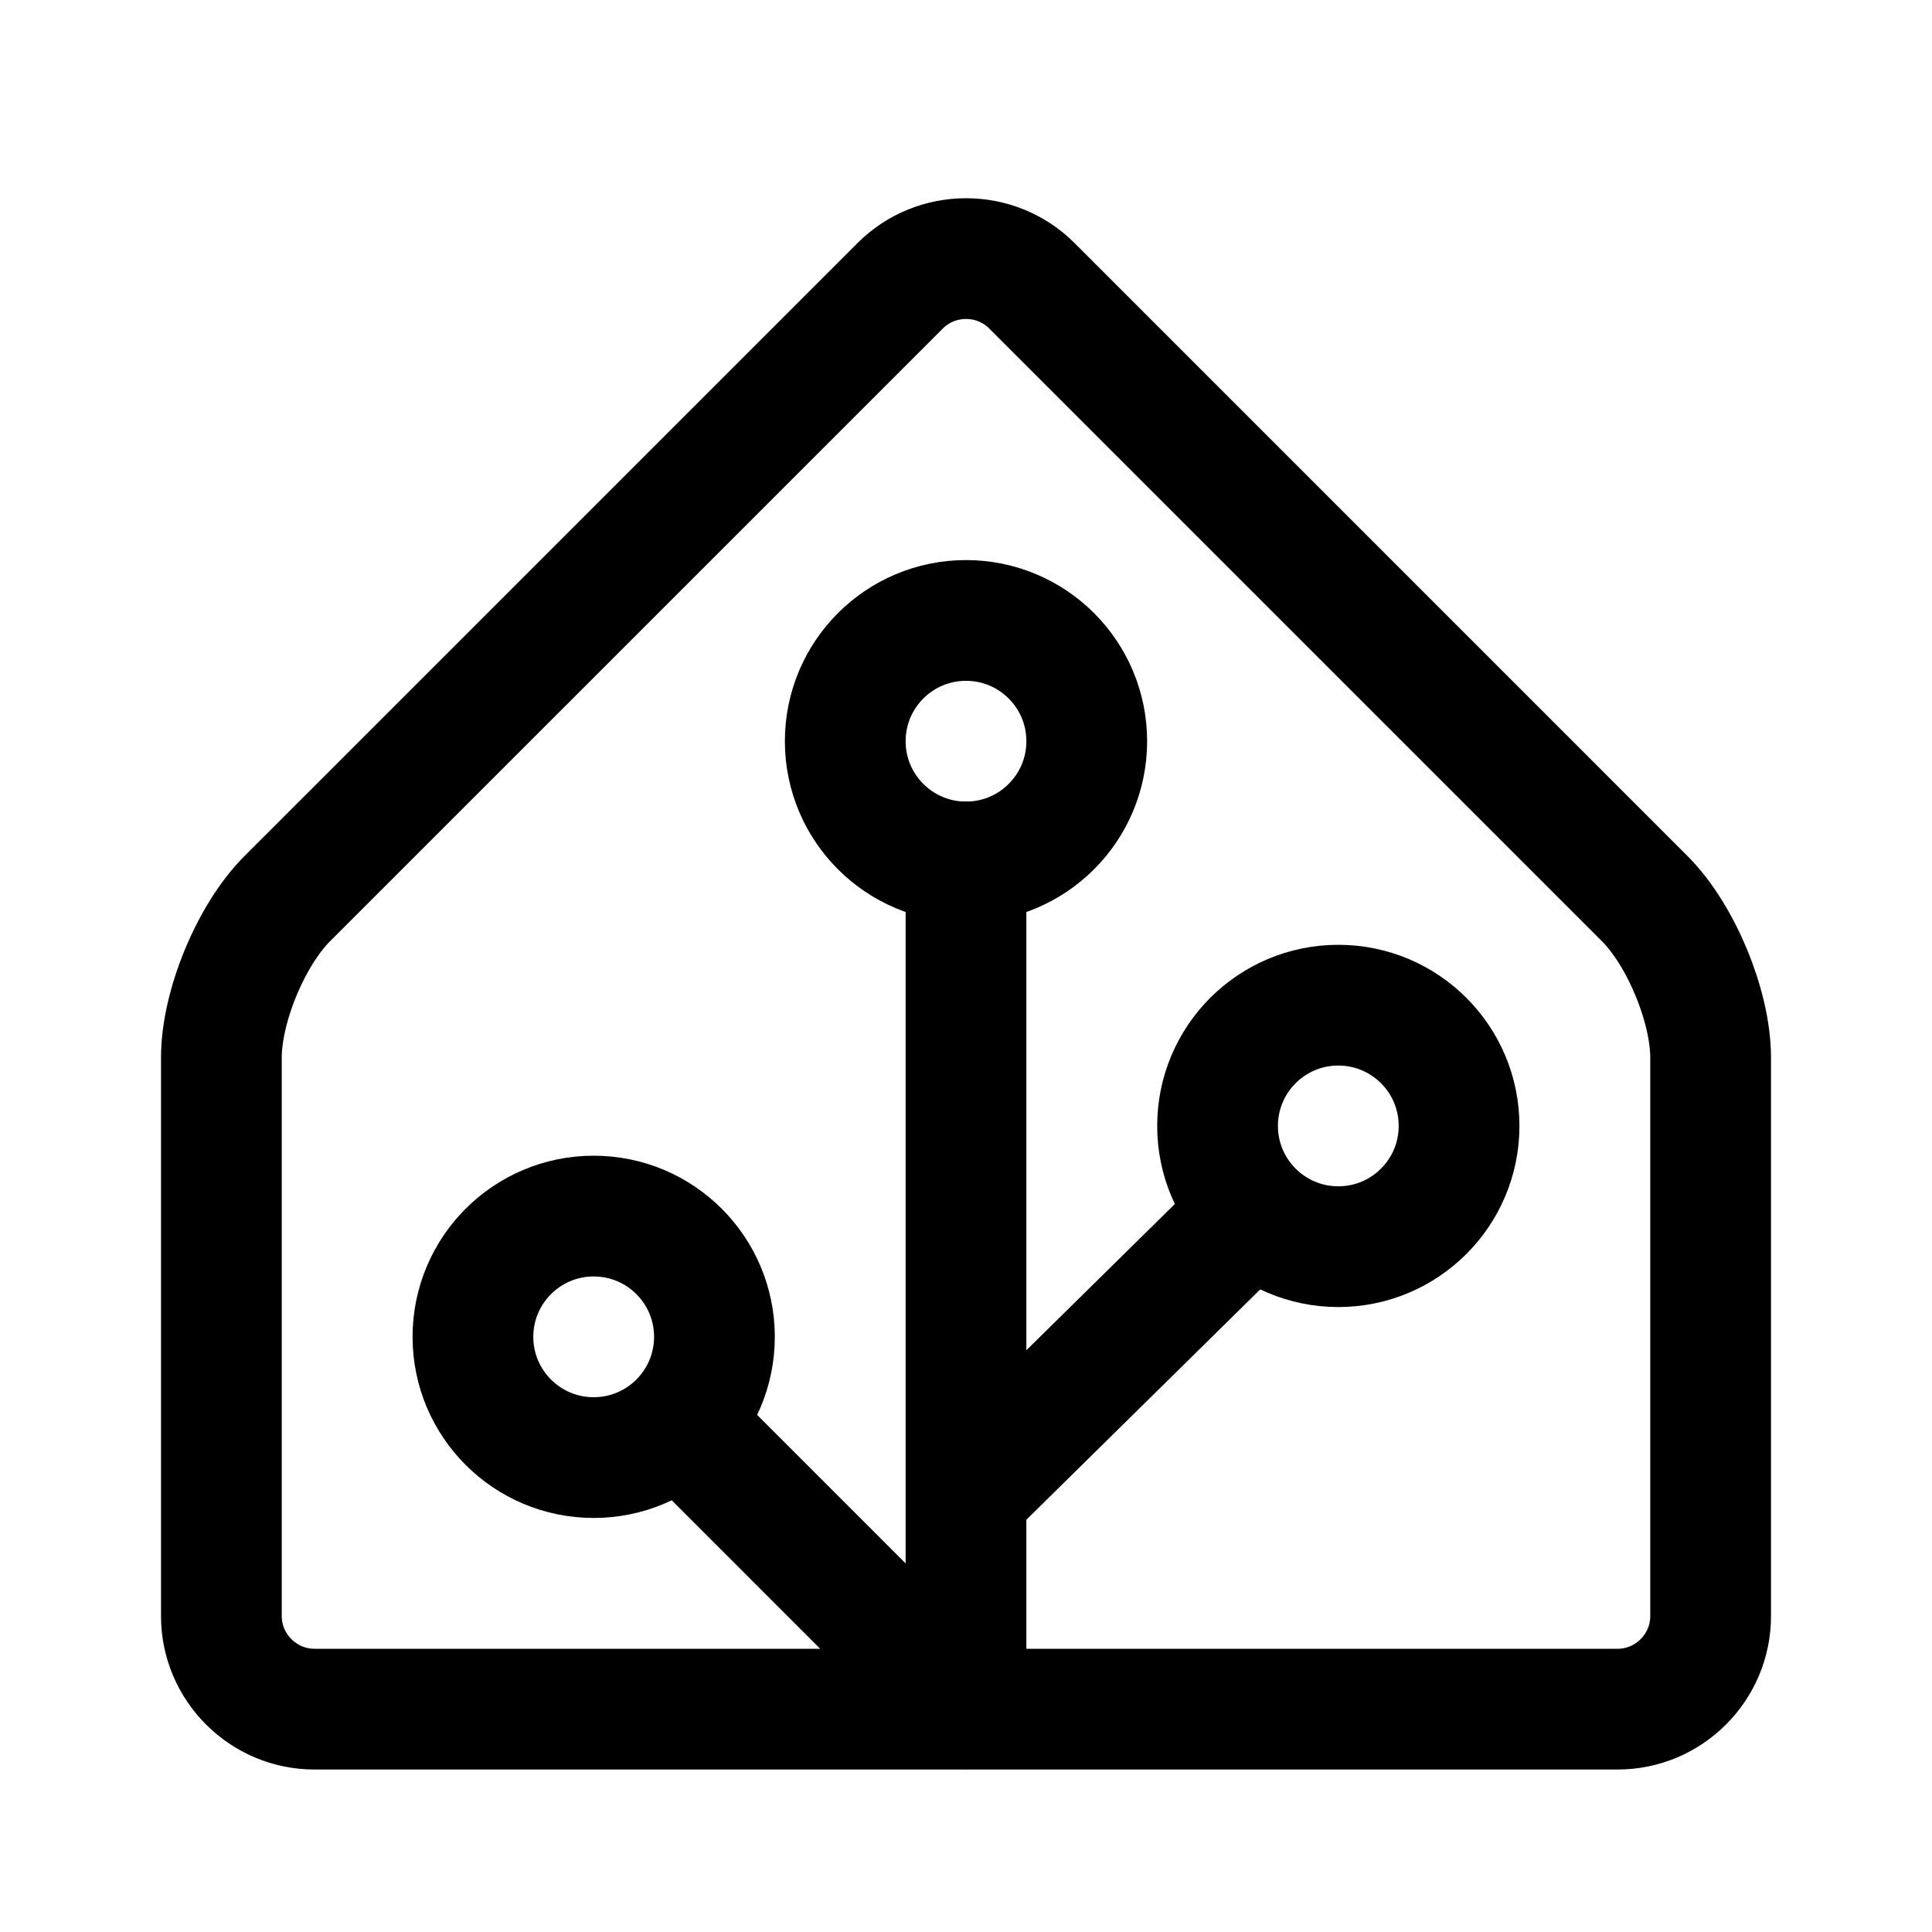
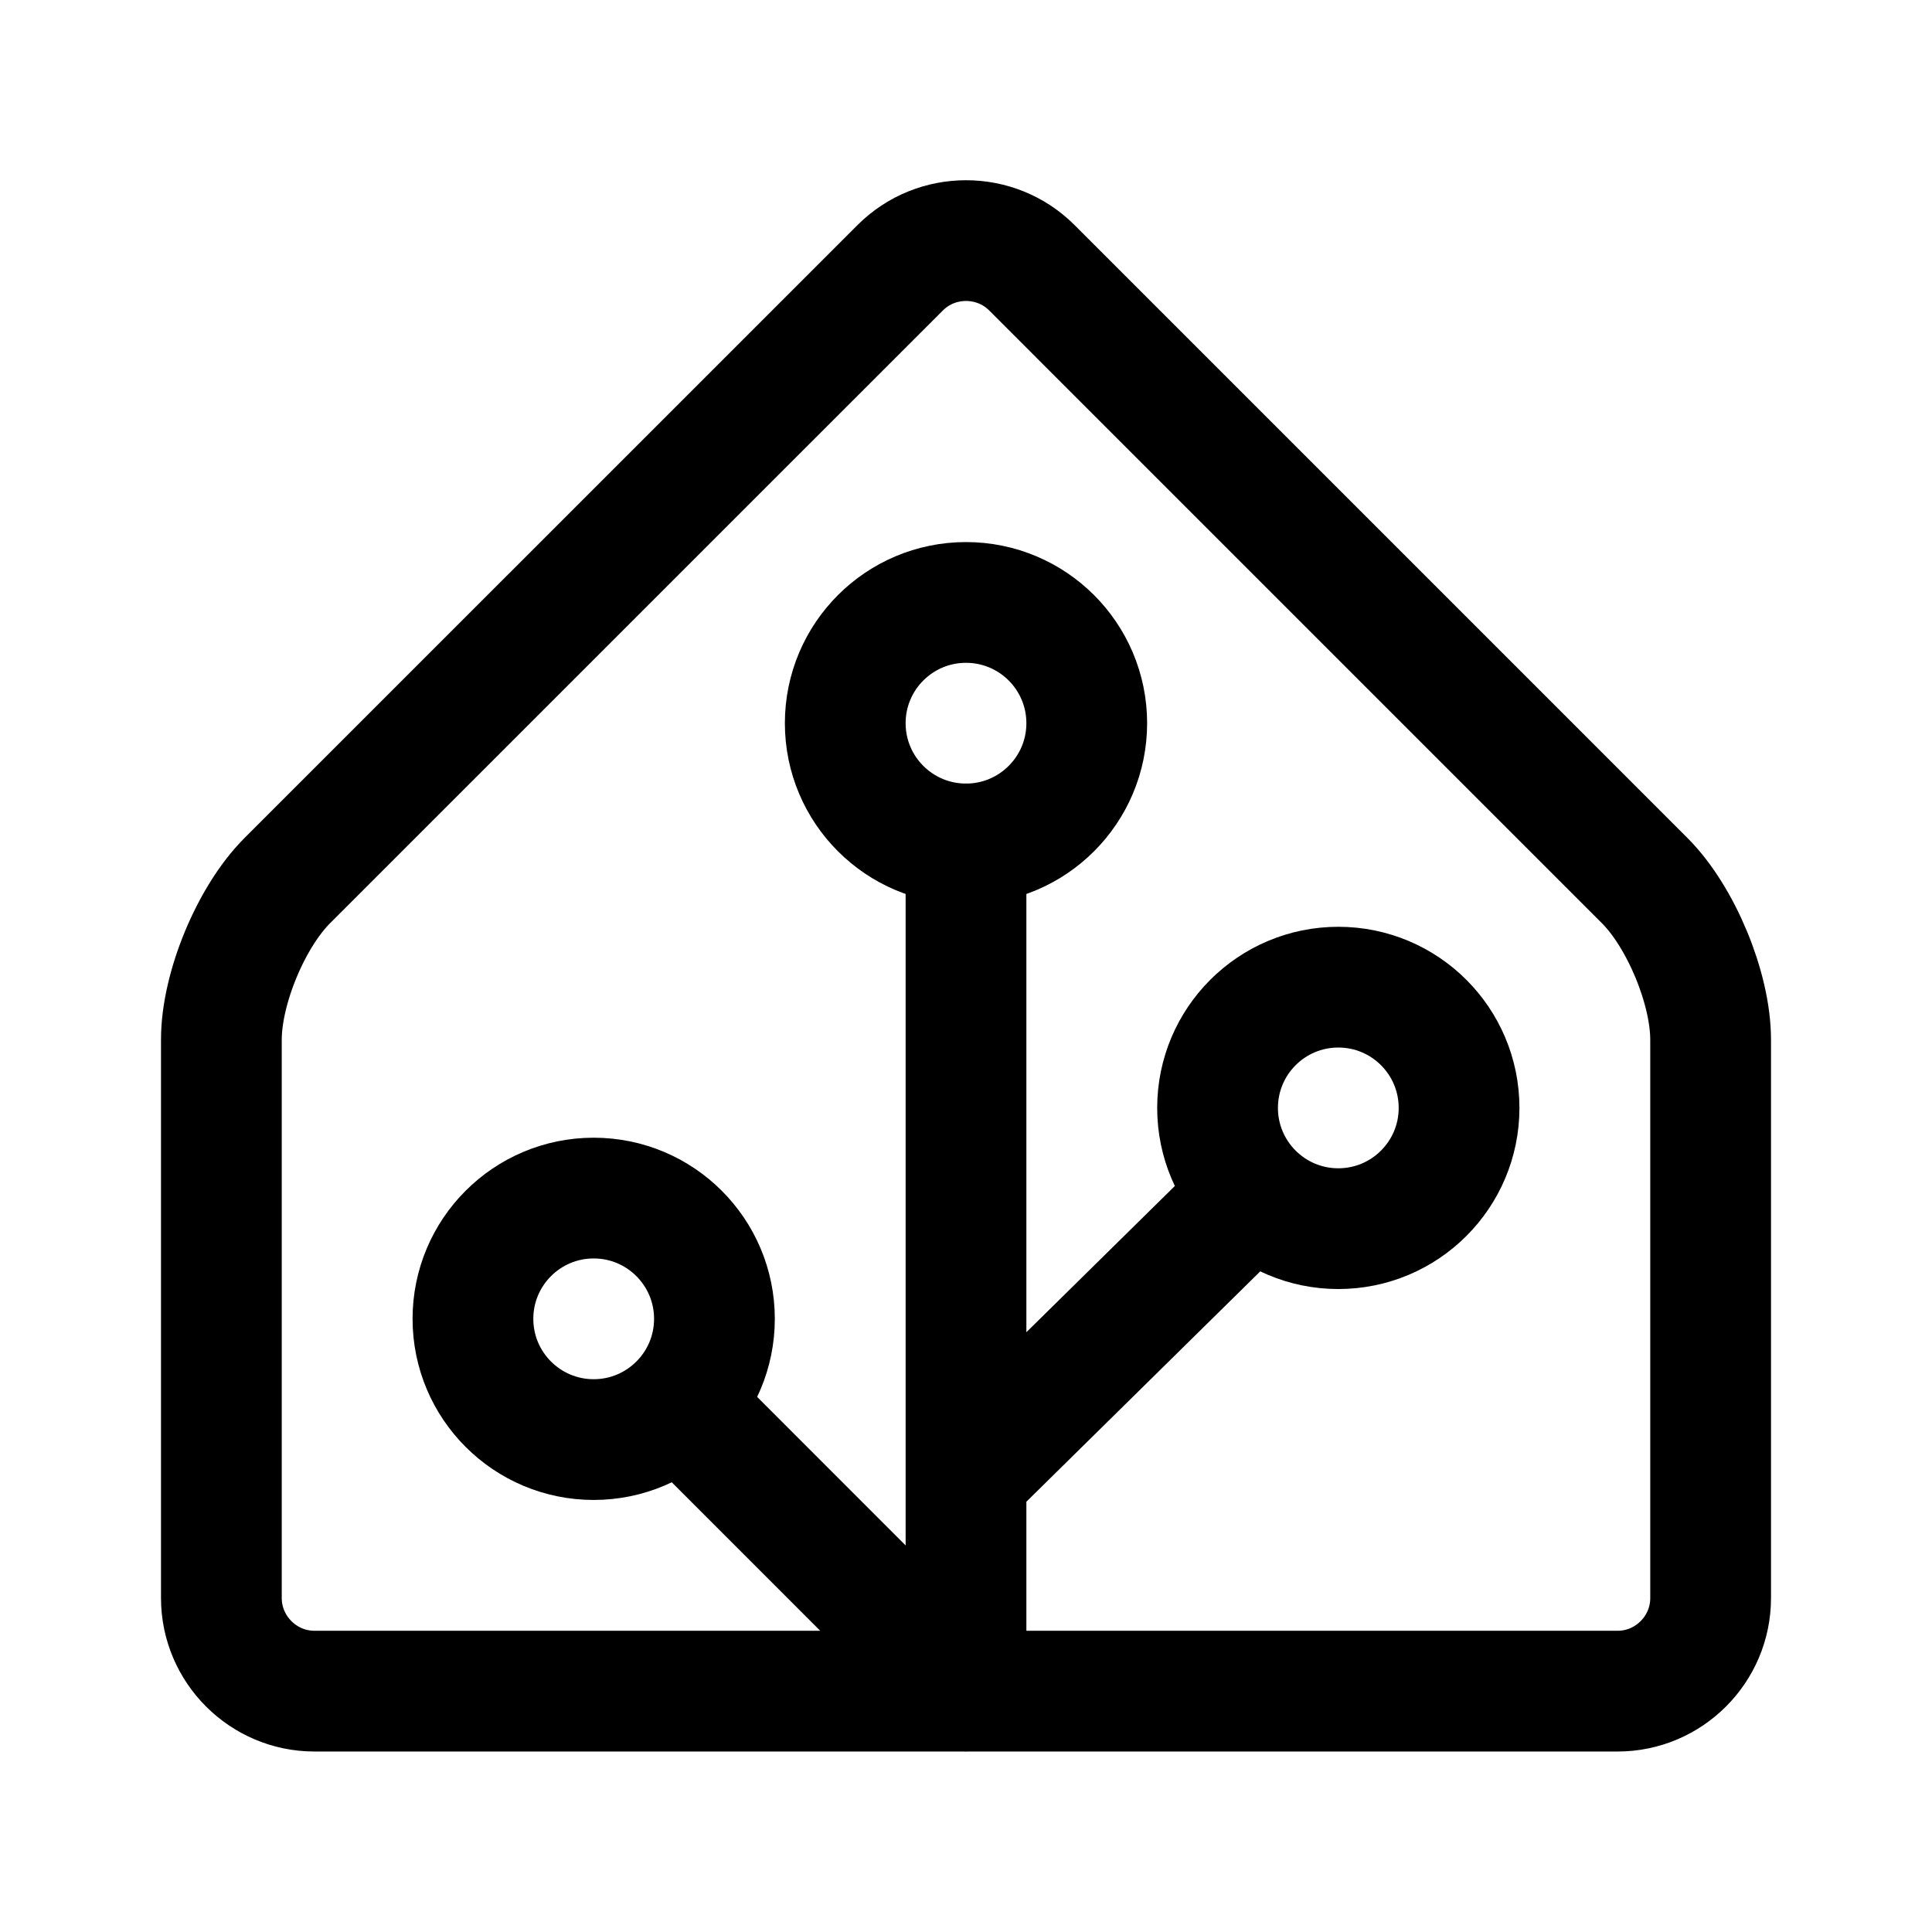
- <svg xmlns="http://www.w3.org/2000/svg" width="192" height="192" viewBox="0 0 192 192" fill="none" stroke="#000" stroke-width="12">
-   <path stroke-width="12" d="M 163.457 89.311 L 102.543 28.396 C 98.948 24.801 93.058 24.801 89.463 28.396 L 28.543 89.311 C 24.948 92.906 22 100.016 22 105.103 V 160.603 C 22 165.691 26.163 169.853 31.25 169.853 H 160.75 C 165.838 169.859 170 165.697 170 160.609 V 105.109 C 170 100.022 167.059 92.918 163.457 89.311 M 96 85.66 V 169.859 L 71 144.853 M 96 148.517 L 121 123.893" stroke-linecap="round" stroke-linejoin="round" />
-   <circle cx="96" cy="73.66" r="12" />
-   <circle cx="133" cy="111.893" r="12" />
-   <circle cx="59" cy="132.853" r="12" />
+ <svg xmlns="http://www.w3.org/2000/svg" width="192" height="192" fill="none" stroke="#000" stroke-width="12" viewBox="0 0 192 192">
+   <path stroke-linecap="round" stroke-linejoin="round" d="m163.457 87.522-60.914-60.915c-3.595-3.595-9.485-3.595-13.08 0l-60.92 60.915C24.948 91.117 22 98.226 22 103.314v55.5c0 5.087 4.162 9.25 9.25 9.25h129.5c5.088.006 9.25-4.156 9.25-9.244v-55.5c0-5.087-2.942-12.191-6.543-15.798M96 83.87v84.2l-25-25.006m25 3.663 25-24.624" />
+   <circle cx="96" cy="71.87" r="12" />
+   <circle cx="133" cy="110.103" r="12" />
+   <circle cx="59" cy="131.064" r="12" />
</svg>
